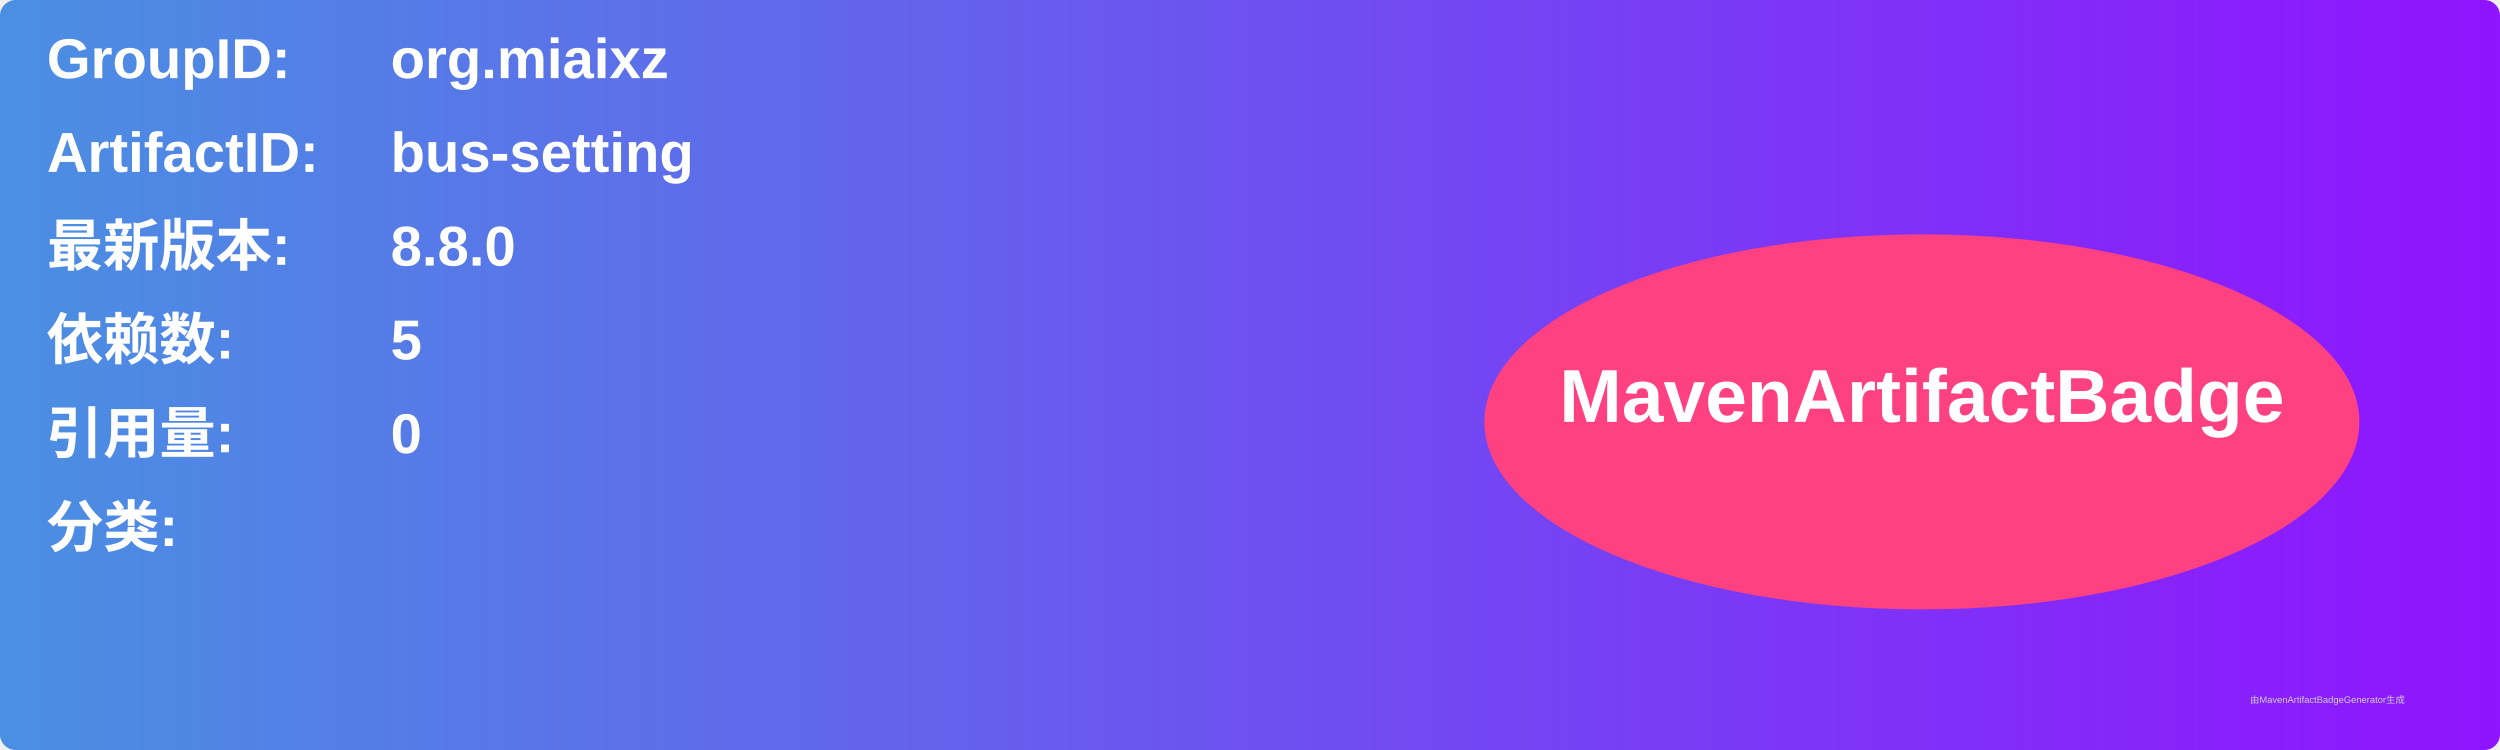
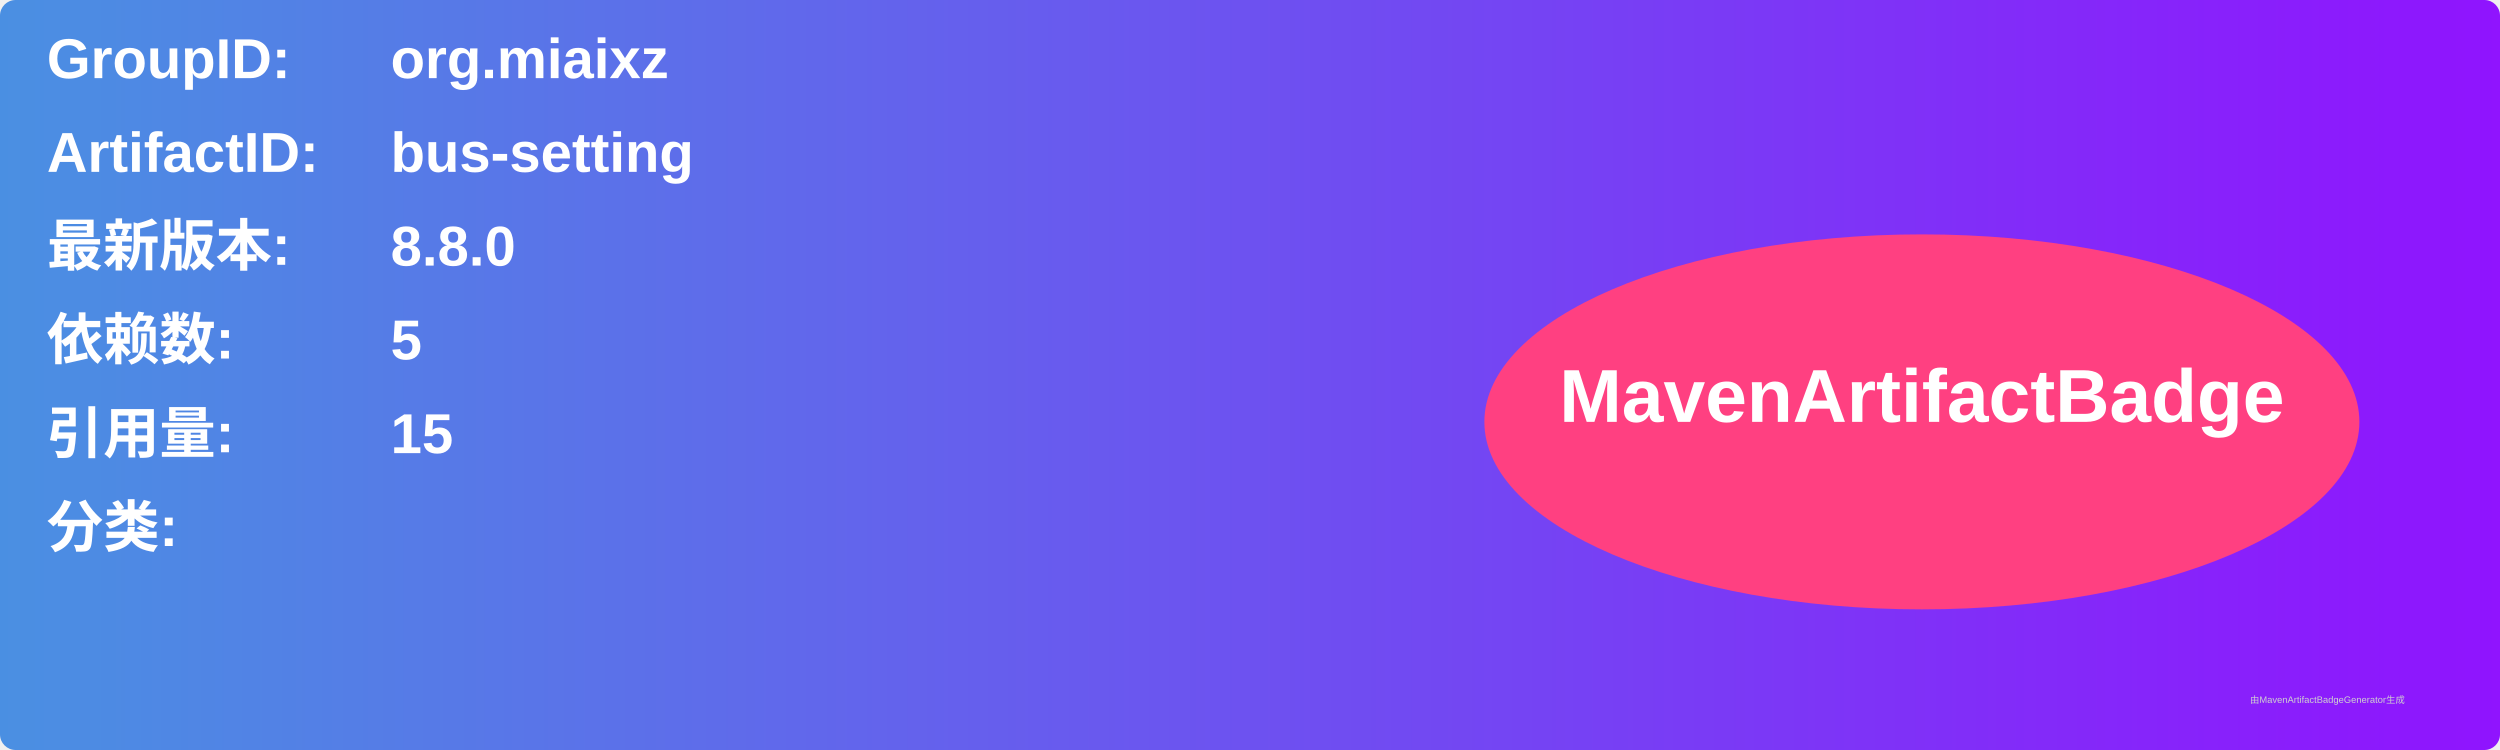
<svg xmlns="http://www.w3.org/2000/svg" width="800" height="240" viewBox="0 0 800 240">
  <linearGradient id="grad" x1="0%" y1="0%" x2="100%" y2="0%">
    <stop offset="0%" stop-color="#4a90e2" />
    <stop offset="100%" stop-color="#9013fe" />
  </linearGradient>
  <rect width="100%" height="100%" rx="5" ry="5" fill="url(#grad)" />
  <g transform="translate(15, 15)">
    <text x="0" y="10" font-family="Arial" font-size="18" fill="white" font-weight="bold" width="260">GroupID:</text>
    <text x="110" y="10" font-family="Arial" font-size="18" fill="white" font-weight="bold" width="460">org.miaixz</text>
    <text x="0" y="40" font-family="Arial" font-size="18" fill="white" font-weight="bold" width="260">ArtifactID:</text>
    <text x="110" y="40" font-family="Arial" font-size="18" fill="white" font-weight="bold" width="460">bus-setting</text>
    <text x="0" y="70" font-family="Arial" font-size="18" fill="white" font-weight="bold">最新版本:</text>
    <text x="110" y="70" font-family="Arial" font-size="18" fill="white" font-weight="bold">
      <tspan font-weight="bold">8.8.0</tspan>
    </text>
    <text x="0" y="100" font-family="Arial" font-size="18" fill="white" font-weight="bold">依赖数: </text>
    <text x="110" y="100" font-family="Arial" font-size="18" fill="white">
      <tspan font-weight="bold">5</tspan>
    </text>
    <text x="0" y="130" font-family="Arial" font-size="18" fill="white" font-weight="bold">引用量: </text>
    <text x="110" y="130" font-family="Arial" font-size="18" fill="white">
-       <tspan font-weight="bold">0</tspan>
+       <tspan font-weight="bold">15</tspan>
    </text>
    <text x="0" y="160" font-family="Arial" font-size="18" fill="white" font-weight="bold">分类:</text>
    <text x="10" y="190" font-family="Arial" font-size="10" fill="white">
      <tspan font-weight="bold" />
    </text>
    <ellipse cx="600" cy="120" rx="140" ry="60" fill="#ff4081" />
    <text x="600" y="120" text-anchor="middle" font-family="Arial" font-size="24" fill="white" font-weight="bold">MavenArtifactBadge</text>
  </g>
  <text x="720" y="225" font-family="Arial" font-size="3" fill="#d0d0d0">由MavenArtifactBadgeGenerator生成</text>
</svg>
